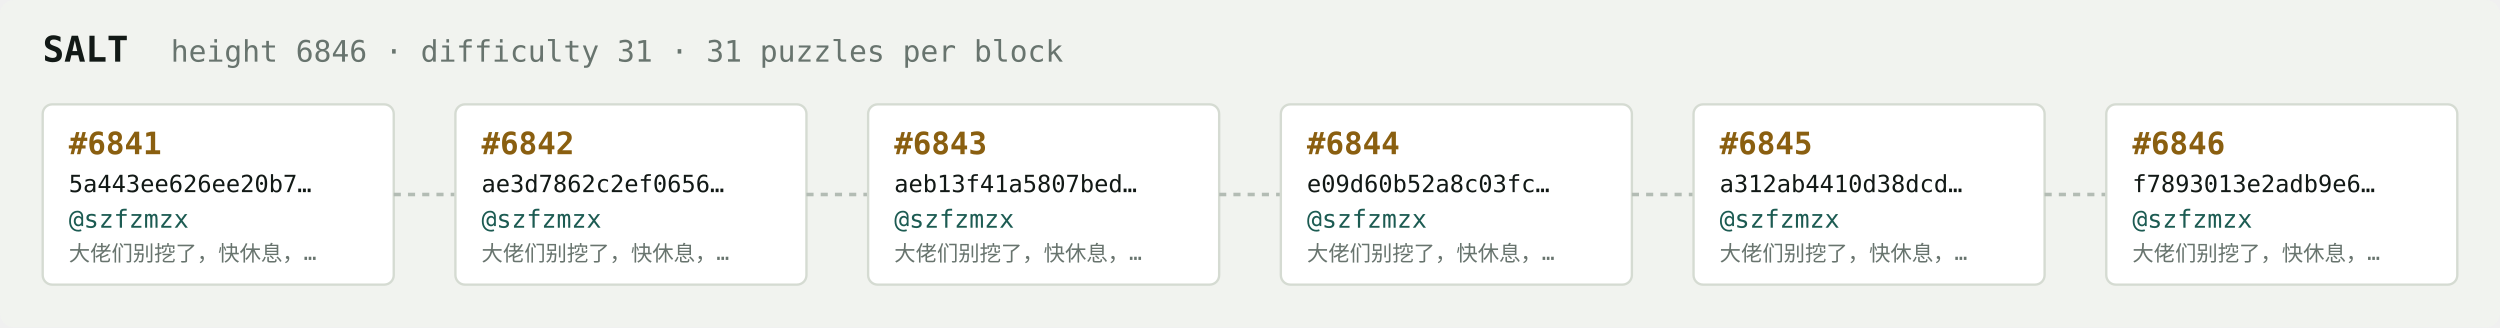
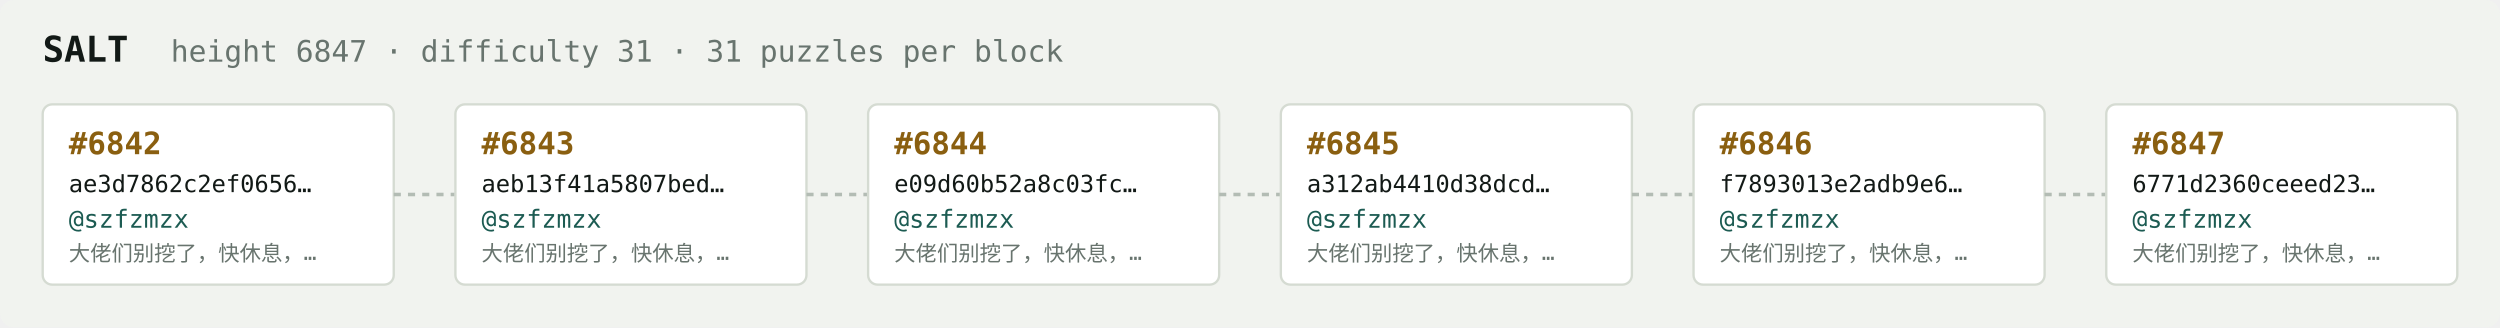
<svg xmlns="http://www.w3.org/2000/svg" width="1054" height="138" viewBox="0 0 1054 138" font-family="ui-monospace,SFMono-Regular,Menlo,monospace">
  <rect fill="#f1f3ef" width="1054" height="138" rx="6" />
  <text x="18" y="26" fill="#121916" font-size="15" font-weight="700">SALT</text>
-   <text x="72" y="26" fill="#68746e" font-size="12.5">height 6846 · difficulty 31 · 31 puzzles per block</text>
+   <text x="72" y="26" fill="#68746e" font-size="12.5">height 6847 · difficulty 31 · 31 puzzles per block</text>
  <rect x="18" y="44" width="148" height="76" rx="4" fill="#ffffff" stroke="#d5dbd2" stroke-width="1" />
-   <text x="29" y="65" fill="#8a5f10" font-size="13" font-weight="700">#6841</text>
-   <text x="29" y="81" fill="#121916" font-size="10">5a443ee626ee20b7…</text>
+   <text x="29" y="65" fill="#8a5f10" font-size="13" font-weight="700">#6842</text>
+   <text x="29" y="81" fill="#121916" font-size="10">ae3d7862c2ef0656…</text>
  <text x="29" y="96" fill="#1c5b52" font-size="10.5">@szfzmzx</text>
  <text x="29" y="110" fill="#68746e" font-size="9">大佬们别挖了，快休息，…</text>
  <line x1="166" y1="82.0" x2="192" y2="82.0" stroke="#b3bcb4" stroke-width="1.5" stroke-dasharray="3 3" />
  <rect x="192" y="44" width="148" height="76" rx="4" fill="#ffffff" stroke="#d5dbd2" stroke-width="1" />
-   <text x="203" y="65" fill="#8a5f10" font-size="13" font-weight="700">#6842</text>
-   <text x="203" y="81" fill="#121916" font-size="10">ae3d7862c2ef0656…</text>
+   <text x="203" y="65" fill="#8a5f10" font-size="13" font-weight="700">#6843</text>
+   <text x="203" y="81" fill="#121916" font-size="10">aeb13f41a5807bed…</text>
  <text x="203" y="96" fill="#1c5b52" font-size="10.5">@szfzmzx</text>
  <text x="203" y="110" fill="#68746e" font-size="9">大佬们别挖了，快休息，…</text>
  <line x1="340" y1="82.0" x2="366" y2="82.0" stroke="#b3bcb4" stroke-width="1.5" stroke-dasharray="3 3" />
  <rect x="366" y="44" width="148" height="76" rx="4" fill="#ffffff" stroke="#d5dbd2" stroke-width="1" />
-   <text x="377" y="65" fill="#8a5f10" font-size="13" font-weight="700">#6843</text>
-   <text x="377" y="81" fill="#121916" font-size="10">aeb13f41a5807bed…</text>
+   <text x="377" y="65" fill="#8a5f10" font-size="13" font-weight="700">#6844</text>
+   <text x="377" y="81" fill="#121916" font-size="10">e09d60b52a8c03fc…</text>
  <text x="377" y="96" fill="#1c5b52" font-size="10.5">@szfzmzx</text>
  <text x="377" y="110" fill="#68746e" font-size="9">大佬们别挖了，快休息，…</text>
  <line x1="514" y1="82.0" x2="540" y2="82.0" stroke="#b3bcb4" stroke-width="1.5" stroke-dasharray="3 3" />
  <rect x="540" y="44" width="148" height="76" rx="4" fill="#ffffff" stroke="#d5dbd2" stroke-width="1" />
-   <text x="551" y="65" fill="#8a5f10" font-size="13" font-weight="700">#6844</text>
-   <text x="551" y="81" fill="#121916" font-size="10">e09d60b52a8c03fc…</text>
+   <text x="551" y="65" fill="#8a5f10" font-size="13" font-weight="700">#6845</text>
+   <text x="551" y="81" fill="#121916" font-size="10">a312ab4410d38dcd…</text>
  <text x="551" y="96" fill="#1c5b52" font-size="10.5">@szfzmzx</text>
  <text x="551" y="110" fill="#68746e" font-size="9">大佬们别挖了，快休息，…</text>
  <line x1="688" y1="82.0" x2="714" y2="82.0" stroke="#b3bcb4" stroke-width="1.5" stroke-dasharray="3 3" />
  <rect x="714" y="44" width="148" height="76" rx="4" fill="#ffffff" stroke="#d5dbd2" stroke-width="1" />
-   <text x="725" y="65" fill="#8a5f10" font-size="13" font-weight="700">#6845</text>
-   <text x="725" y="81" fill="#121916" font-size="10">a312ab4410d38dcd…</text>
+   <text x="725" y="65" fill="#8a5f10" font-size="13" font-weight="700">#6846</text>
+   <text x="725" y="81" fill="#121916" font-size="10">f7893013e2adb9e6…</text>
  <text x="725" y="96" fill="#1c5b52" font-size="10.5">@szfzmzx</text>
  <text x="725" y="110" fill="#68746e" font-size="9">大佬们别挖了，快休息，…</text>
  <line x1="862" y1="82.0" x2="888" y2="82.0" stroke="#b3bcb4" stroke-width="1.5" stroke-dasharray="3 3" />
  <rect x="888" y="44" width="148" height="76" rx="4" fill="#ffffff" stroke="#d5dbd2" stroke-width="1" />
-   <text x="899" y="65" fill="#8a5f10" font-size="13" font-weight="700">#6846</text>
-   <text x="899" y="81" fill="#121916" font-size="10">f7893013e2adb9e6…</text>
+   <text x="899" y="65" fill="#8a5f10" font-size="13" font-weight="700">#6847</text>
+   <text x="899" y="81" fill="#121916" font-size="10">6771d2360ceeed23…</text>
  <text x="899" y="96" fill="#1c5b52" font-size="10.5">@szfzmzx</text>
  <text x="899" y="110" fill="#68746e" font-size="9">大佬们别挖了，快休息，…</text>
</svg>
